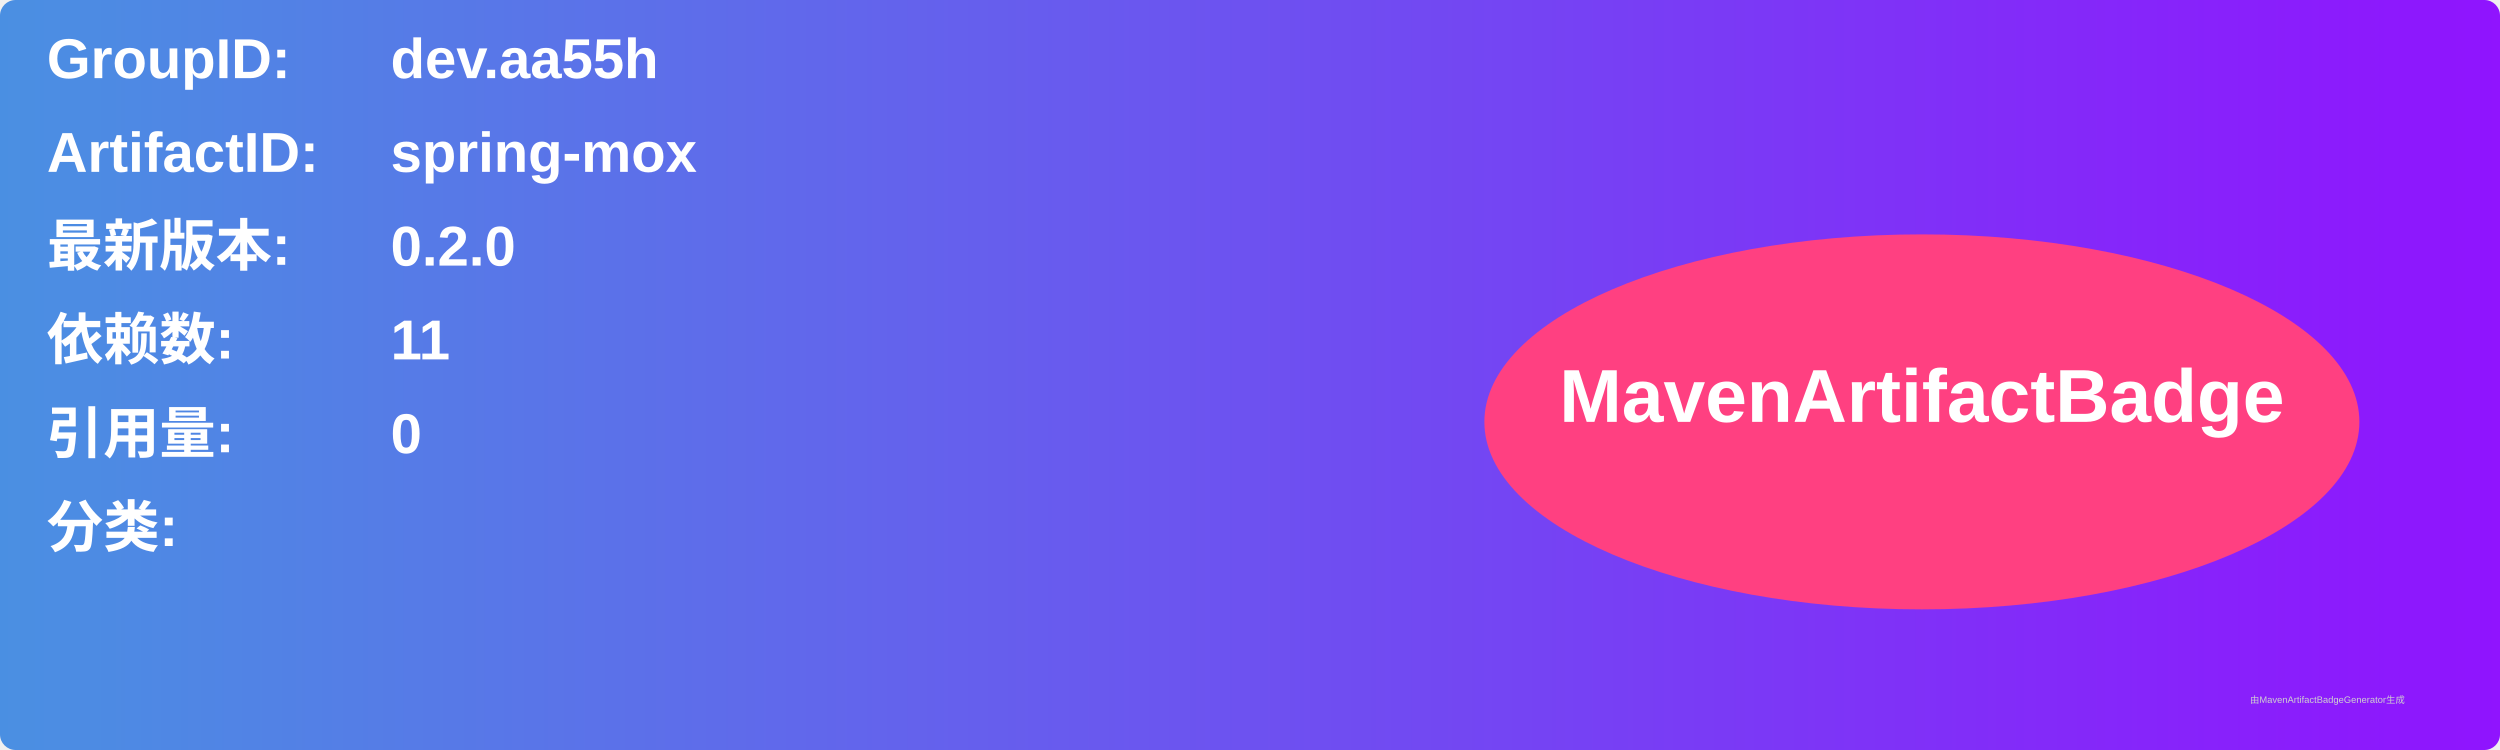
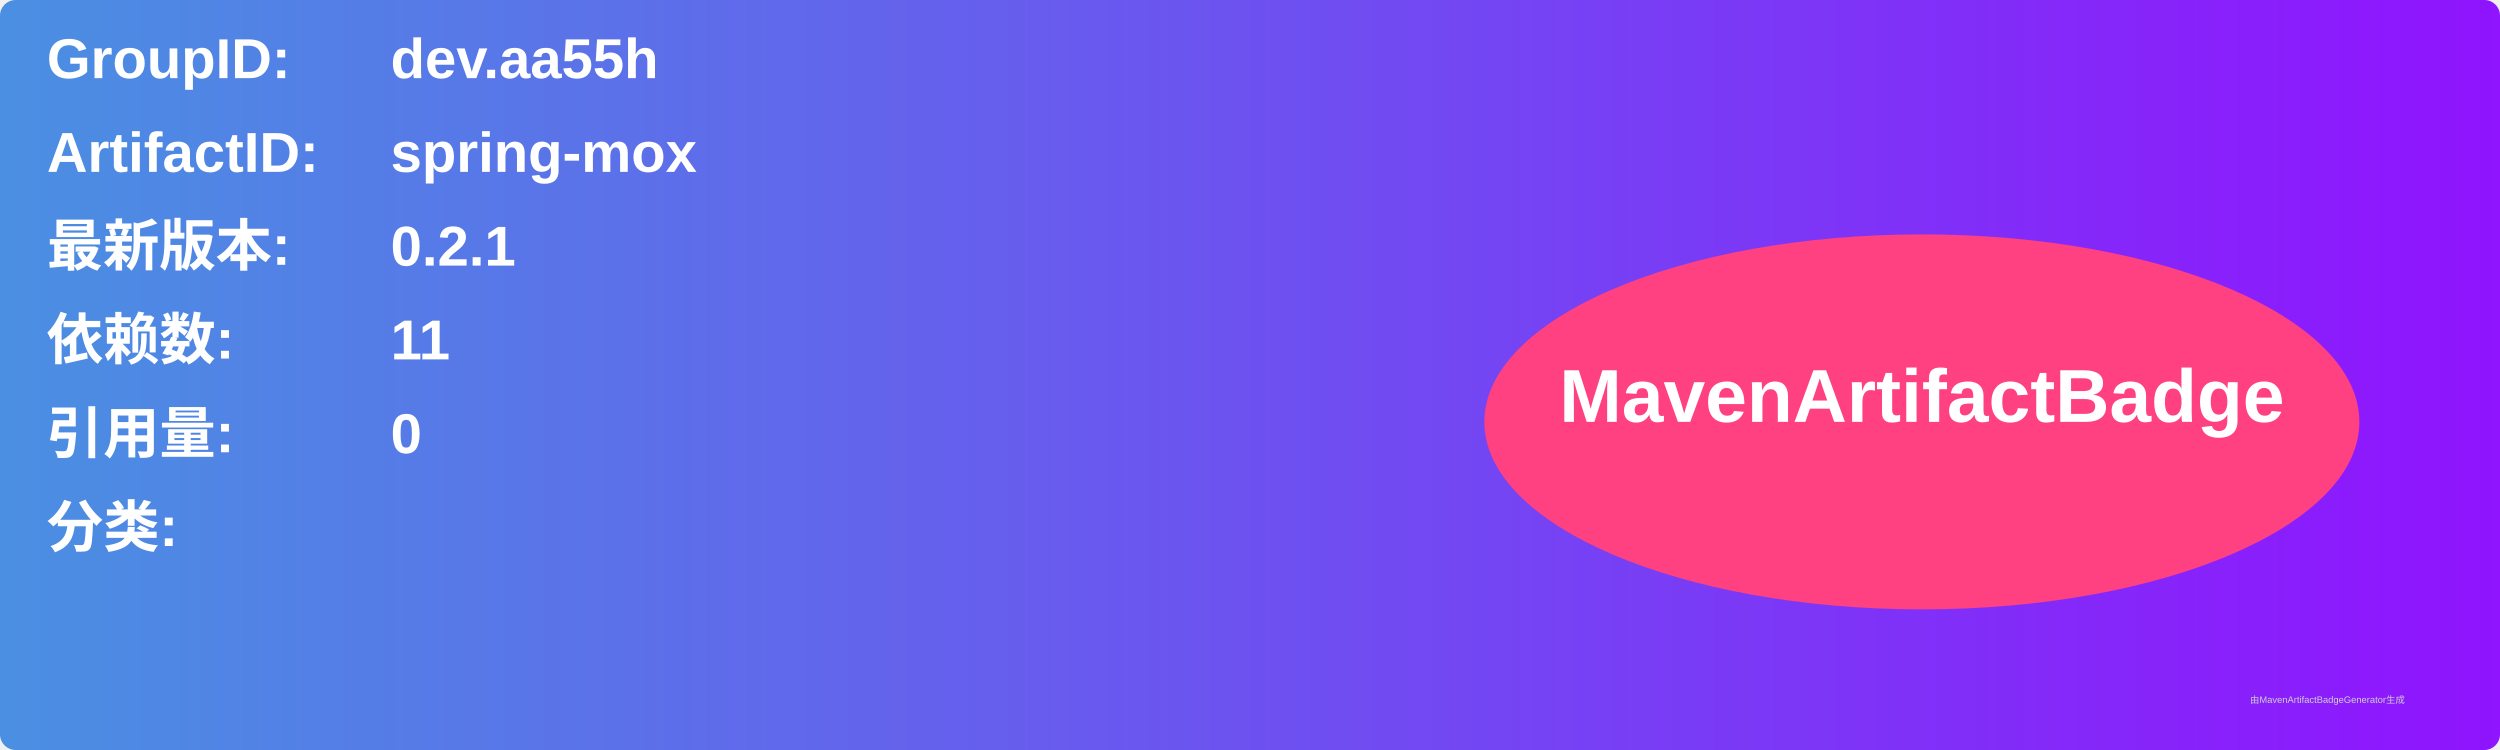
<svg xmlns="http://www.w3.org/2000/svg" width="800" height="240" viewBox="0 0 800 240">
  <linearGradient id="grad" x1="0%" y1="0%" x2="100%" y2="0%">
    <stop offset="0%" stop-color="#4a90e2" />
    <stop offset="100%" stop-color="#9013fe" />
  </linearGradient>
  <rect width="100%" height="100%" rx="5" ry="5" fill="url(#grad)" />
  <g transform="translate(15, 15)">
    <text x="0" y="10" font-family="Arial" font-size="18" fill="white" font-weight="bold" width="260">GroupID:</text>
    <text x="110" y="10" font-family="Arial" font-size="18" fill="white" font-weight="bold" width="460">dev.aa55h</text>
    <text x="0" y="40" font-family="Arial" font-size="18" fill="white" font-weight="bold" width="260">ArtifactID:</text>
    <text x="110" y="40" font-family="Arial" font-size="18" fill="white" font-weight="bold" width="460">spring-mox</text>
    <text x="0" y="70" font-family="Arial" font-size="18" fill="white" font-weight="bold">最新版本:</text>
    <text x="110" y="70" font-family="Arial" font-size="18" fill="white" font-weight="bold">
-       <tspan font-weight="bold">0.2.0</tspan>
+       <tspan font-weight="bold">0.2.1</tspan>
    </text>
    <text x="0" y="100" font-family="Arial" font-size="18" fill="white" font-weight="bold">依赖数: </text>
    <text x="110" y="100" font-family="Arial" font-size="18" fill="white">
      <tspan font-weight="bold">11</tspan>
    </text>
    <text x="0" y="130" font-family="Arial" font-size="18" fill="white" font-weight="bold">引用量: </text>
    <text x="110" y="130" font-family="Arial" font-size="18" fill="white">
      <tspan font-weight="bold">0</tspan>
    </text>
    <text x="0" y="160" font-family="Arial" font-size="18" fill="white" font-weight="bold">分类:</text>
    <text x="10" y="190" font-family="Arial" font-size="10" fill="white">
      <tspan font-weight="bold" />
    </text>
    <ellipse cx="600" cy="120" rx="140" ry="60" fill="#ff4081" />
    <text x="600" y="120" text-anchor="middle" font-family="Arial" font-size="24" fill="white" font-weight="bold">MavenArtifactBadge</text>
  </g>
  <text x="720" y="225" font-family="Arial" font-size="3" fill="#d0d0d0">由MavenArtifactBadgeGenerator生成</text>
</svg>
